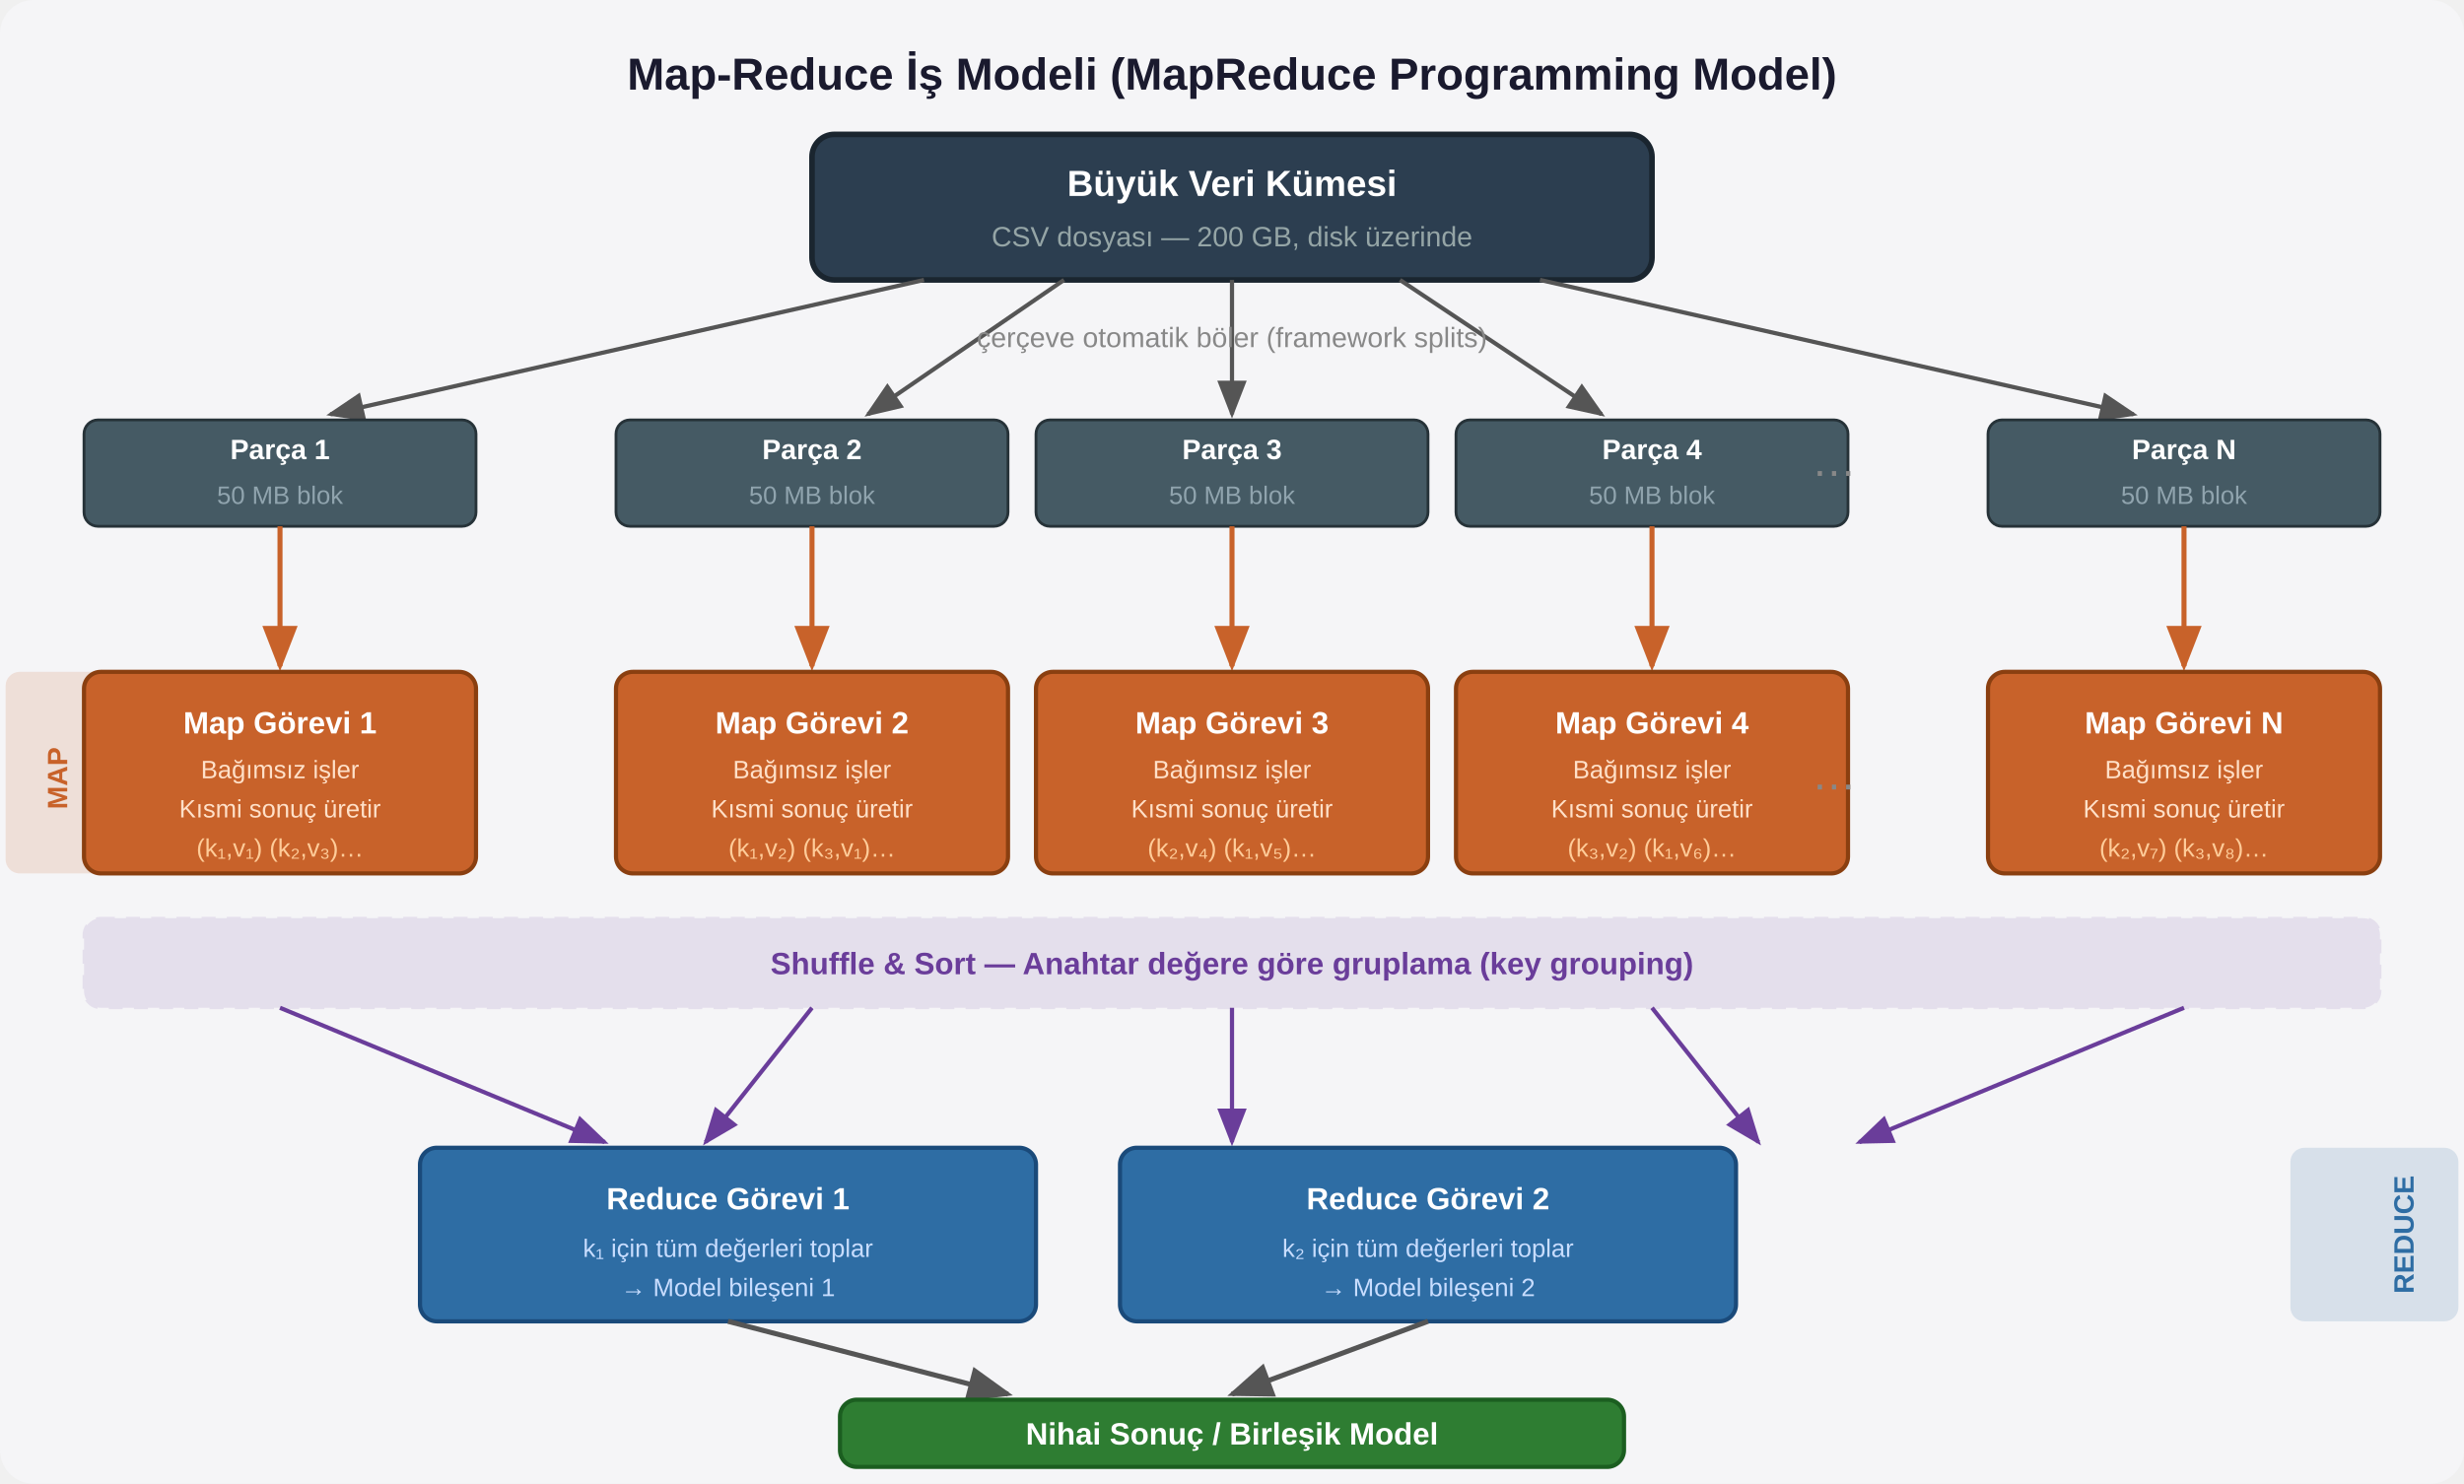
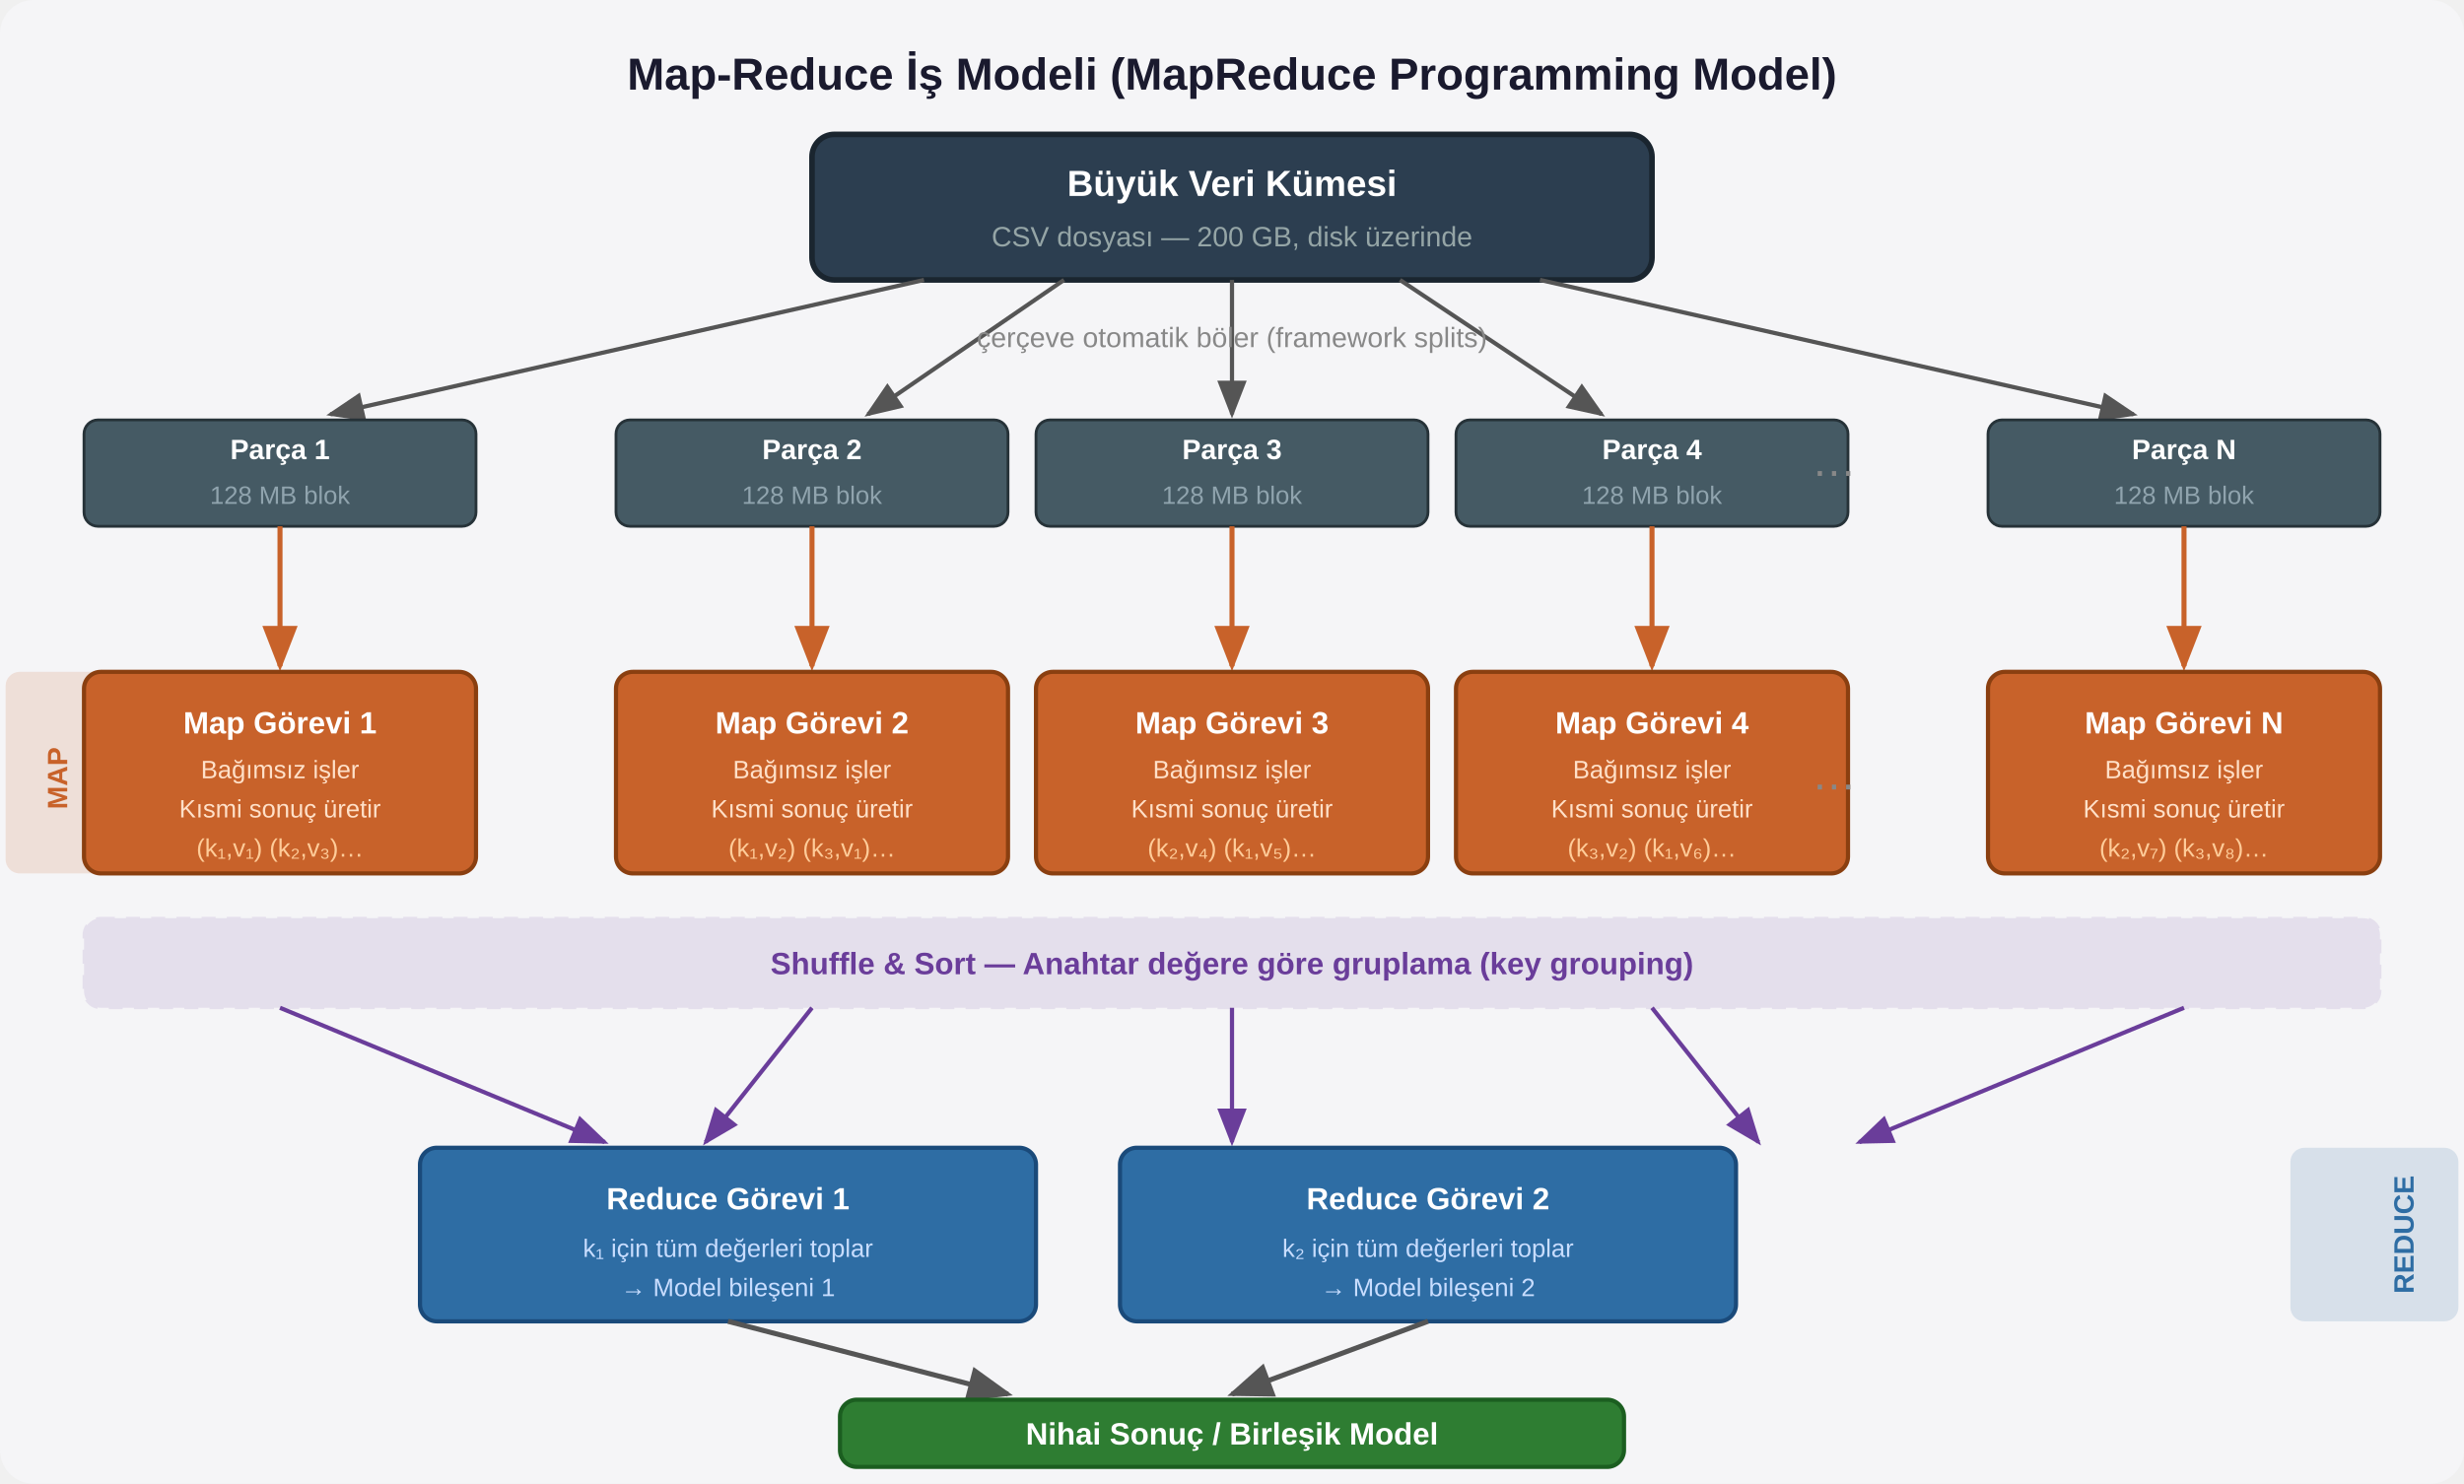
<svg xmlns="http://www.w3.org/2000/svg" viewBox="0 0 880 530" font-family="'Segoe UI', Arial, sans-serif">
  <defs>
    <marker id="arr" markerWidth="9" markerHeight="7" refX="8" refY="3.5" orient="auto">
      <polygon points="0 0, 9 3.5, 0 7" fill="#555" />
    </marker>
    <marker id="arr-orange" markerWidth="9" markerHeight="7" refX="8" refY="3.5" orient="auto">
      <polygon points="0 0, 9 3.5, 0 7" fill="#c8622a" />
    </marker>
    <marker id="arr-purple" markerWidth="9" markerHeight="7" refX="8" refY="3.5" orient="auto">
      <polygon points="0 0, 9 3.5, 0 7" fill="#6a3d9a" />
    </marker>
  </defs>
  <rect width="880" height="530" fill="#f5f5f7" rx="12" />
  <text x="440" y="32" text-anchor="middle" font-size="16" font-weight="bold" fill="#1a1a2e">Map-Reduce İş Modeli (MapReduce Programming Model)</text>
  <rect x="290" y="48" width="300" height="52" rx="8" fill="#2c3e50" stroke="#1a252f" stroke-width="2" />
  <text x="440" y="70" text-anchor="middle" fill="white" font-size="13" font-weight="bold">Büyük Veri Kümesi</text>
  <text x="440" y="88" text-anchor="middle" fill="#95a5a6" font-size="10">CSV dosyası — 200 GB, disk üzerinde</text>
  <line x1="330" y1="100" x2="118" y2="148" stroke="#555" stroke-width="1.5" marker-end="url(#arr)" />
  <line x1="380" y1="100" x2="310" y2="148" stroke="#555" stroke-width="1.5" marker-end="url(#arr)" />
  <line x1="440" y1="100" x2="440" y2="148" stroke="#555" stroke-width="1.5" marker-end="url(#arr)" />
  <line x1="500" y1="100" x2="572" y2="148" stroke="#555" stroke-width="1.5" marker-end="url(#arr)" />
  <line x1="550" y1="100" x2="762" y2="148" stroke="#555" stroke-width="1.5" marker-end="url(#arr)" />
  <text x="440" y="124" text-anchor="middle" fill="#888" font-size="10">çerçeve otomatik böler (framework splits)</text>
  <rect x="30" y="150" width="140" height="38" rx="5" fill="#455a64" stroke="#263238" />
  <text x="100" y="164" text-anchor="middle" fill="white" font-size="10" font-weight="bold">Parça 1</text>
-   <text x="100" y="180" text-anchor="middle" fill="#90a4ae" font-size="9">50 MB blok</text>
+   <text x="100" y="180" text-anchor="middle" fill="#90a4ae" font-size="9">128 MB blok</text>
  <rect x="220" y="150" width="140" height="38" rx="5" fill="#455a64" stroke="#263238" />
  <text x="290" y="164" text-anchor="middle" fill="white" font-size="10" font-weight="bold">Parça 2</text>
-   <text x="290" y="180" text-anchor="middle" fill="#90a4ae" font-size="9">50 MB blok</text>
+   <text x="290" y="180" text-anchor="middle" fill="#90a4ae" font-size="9">128 MB blok</text>
  <rect x="370" y="150" width="140" height="38" rx="5" fill="#455a64" stroke="#263238" />
  <text x="440" y="164" text-anchor="middle" fill="white" font-size="10" font-weight="bold">Parça 3</text>
-   <text x="440" y="180" text-anchor="middle" fill="#90a4ae" font-size="9">50 MB blok</text>
+   <text x="440" y="180" text-anchor="middle" fill="#90a4ae" font-size="9">128 MB blok</text>
  <rect x="520" y="150" width="140" height="38" rx="5" fill="#455a64" stroke="#263238" />
  <text x="590" y="164" text-anchor="middle" fill="white" font-size="10" font-weight="bold">Parça 4</text>
-   <text x="590" y="180" text-anchor="middle" fill="#90a4ae" font-size="9">50 MB blok</text>
+   <text x="590" y="180" text-anchor="middle" fill="#90a4ae" font-size="9">128 MB blok</text>
  <rect x="710" y="150" width="140" height="38" rx="5" fill="#455a64" stroke="#263238" />
  <text x="780" y="164" text-anchor="middle" fill="white" font-size="10" font-weight="bold">Parça N</text>
-   <text x="780" y="180" text-anchor="middle" fill="#90a4ae" font-size="9">50 MB blok</text>
+   <text x="780" y="180" text-anchor="middle" fill="#90a4ae" font-size="9">128 MB blok</text>
  <text x="655" y="170" text-anchor="middle" fill="#888" font-size="16">…</text>
  <line x1="100" y1="188" x2="100" y2="238" stroke="#c8622a" stroke-width="1.8" marker-end="url(#arr-orange)" />
  <line x1="290" y1="188" x2="290" y2="238" stroke="#c8622a" stroke-width="1.8" marker-end="url(#arr-orange)" />
  <line x1="440" y1="188" x2="440" y2="238" stroke="#c8622a" stroke-width="1.8" marker-end="url(#arr-orange)" />
  <line x1="590" y1="188" x2="590" y2="238" stroke="#c8622a" stroke-width="1.8" marker-end="url(#arr-orange)" />
  <line x1="780" y1="188" x2="780" y2="238" stroke="#c8622a" stroke-width="1.8" marker-end="url(#arr-orange)" />
  <rect x="2" y="240" width="60" height="72" rx="5" fill="#c8622a" opacity="0.15" />
  <text x="32" y="270" text-anchor="middle" fill="#c8622a" font-size="10" font-weight="bold" transform="rotate(-90,32,278)">MAP</text>
  <rect x="30" y="240" width="140" height="72" rx="6" fill="#c8622a" stroke="#8a3f10" stroke-width="1.5" />
  <text x="100" y="262" text-anchor="middle" fill="white" font-size="11" font-weight="bold">Map Görevi 1</text>
  <text x="100" y="278" text-anchor="middle" fill="#ffe0c8" font-size="9">Bağımsız işler</text>
  <text x="100" y="292" text-anchor="middle" fill="#ffe0c8" font-size="9">Kısmi sonuç üretir</text>
  <text x="100" y="306" text-anchor="middle" fill="#ffcc99" font-size="9">(k₁,v₁) (k₂,v₃)…</text>
  <rect x="220" y="240" width="140" height="72" rx="6" fill="#c8622a" stroke="#8a3f10" stroke-width="1.5" />
  <text x="290" y="262" text-anchor="middle" fill="white" font-size="11" font-weight="bold">Map Görevi 2</text>
  <text x="290" y="278" text-anchor="middle" fill="#ffe0c8" font-size="9">Bağımsız işler</text>
  <text x="290" y="292" text-anchor="middle" fill="#ffe0c8" font-size="9">Kısmi sonuç üretir</text>
  <text x="290" y="306" text-anchor="middle" fill="#ffcc99" font-size="9">(k₁,v₂) (k₃,v₁)…</text>
  <rect x="370" y="240" width="140" height="72" rx="6" fill="#c8622a" stroke="#8a3f10" stroke-width="1.5" />
  <text x="440" y="262" text-anchor="middle" fill="white" font-size="11" font-weight="bold">Map Görevi 3</text>
  <text x="440" y="278" text-anchor="middle" fill="#ffe0c8" font-size="9">Bağımsız işler</text>
  <text x="440" y="292" text-anchor="middle" fill="#ffe0c8" font-size="9">Kısmi sonuç üretir</text>
  <text x="440" y="306" text-anchor="middle" fill="#ffcc99" font-size="9">(k₂,v₄) (k₁,v₅)…</text>
  <rect x="520" y="240" width="140" height="72" rx="6" fill="#c8622a" stroke="#8a3f10" stroke-width="1.5" />
  <text x="590" y="262" text-anchor="middle" fill="white" font-size="11" font-weight="bold">Map Görevi 4</text>
  <text x="590" y="278" text-anchor="middle" fill="#ffe0c8" font-size="9">Bağımsız işler</text>
  <text x="590" y="292" text-anchor="middle" fill="#ffe0c8" font-size="9">Kısmi sonuç üretir</text>
  <text x="590" y="306" text-anchor="middle" fill="#ffcc99" font-size="9">(k₃,v₂) (k₁,v₆)…</text>
  <rect x="710" y="240" width="140" height="72" rx="6" fill="#c8622a" stroke="#8a3f10" stroke-width="1.5" />
  <text x="780" y="262" text-anchor="middle" fill="white" font-size="11" font-weight="bold">Map Görevi N</text>
  <text x="780" y="278" text-anchor="middle" fill="#ffe0c8" font-size="9">Bağımsız işler</text>
  <text x="780" y="292" text-anchor="middle" fill="#ffe0c8" font-size="9">Kısmi sonuç üretir</text>
  <text x="780" y="306" text-anchor="middle" fill="#ffcc99" font-size="9">(k₂,v₇) (k₃,v₈)…</text>
  <text x="655" y="282" text-anchor="middle" fill="#888" font-size="16">…</text>
  <rect x="30" y="328" width="820" height="32" rx="6" fill="#6a3d9a" opacity="0.12" stroke="#6a3d9a" stroke-width="1" stroke-dasharray="5,4" />
  <text x="440" y="348" text-anchor="middle" fill="#6a3d9a" font-size="11" font-weight="bold">Shuffle &amp; Sort — Anahtar değere göre gruplama (key grouping)</text>
  <line x1="100" y1="360" x2="216" y2="408" stroke="#6a3d9a" stroke-width="1.5" marker-end="url(#arr-purple)" />
  <line x1="290" y1="360" x2="252" y2="408" stroke="#6a3d9a" stroke-width="1.5" marker-end="url(#arr-purple)" />
  <line x1="440" y1="360" x2="440" y2="408" stroke="#6a3d9a" stroke-width="1.5" marker-end="url(#arr-purple)" />
  <line x1="590" y1="360" x2="628" y2="408" stroke="#6a3d9a" stroke-width="1.5" marker-end="url(#arr-purple)" />
  <line x1="780" y1="360" x2="664" y2="408" stroke="#6a3d9a" stroke-width="1.5" marker-end="url(#arr-purple)" />
  <rect x="150" y="410" width="220" height="62" rx="6" fill="#2e6da4" stroke="#1a4a7a" stroke-width="1.5" />
  <text x="260" y="432" text-anchor="middle" fill="white" font-size="11" font-weight="bold">Reduce Görevi 1</text>
  <text x="260" y="449" text-anchor="middle" fill="#c8ddff" font-size="9">k₁ için tüm değerleri toplar</text>
  <text x="260" y="463" text-anchor="middle" fill="#c8ddff" font-size="9">→ Model bileşeni 1</text>
  <rect x="400" y="410" width="220" height="62" rx="6" fill="#2e6da4" stroke="#1a4a7a" stroke-width="1.5" />
  <text x="510" y="432" text-anchor="middle" fill="white" font-size="11" font-weight="bold">Reduce Görevi 2</text>
  <text x="510" y="449" text-anchor="middle" fill="#c8ddff" font-size="9">k₂ için tüm değerleri toplar</text>
  <text x="510" y="463" text-anchor="middle" fill="#c8ddff" font-size="9">→ Model bileşeni 2</text>
  <line x1="260" y1="472" x2="360" y2="498" stroke="#555" stroke-width="1.8" marker-end="url(#arr)" />
  <line x1="510" y1="472" x2="440" y2="498" stroke="#555" stroke-width="1.8" marker-end="url(#arr)" />
  <rect x="300" y="500" width="280" height="24" rx="6" fill="#2e7d32" stroke="#1b5e20" stroke-width="1.5" />
  <text x="440" y="516" text-anchor="middle" fill="white" font-size="11" font-weight="bold">Nihai Sonuç / Birleşik Model</text>
  <rect x="818" y="410" width="60" height="62" rx="5" fill="#2e6da4" opacity="0.15" />
  <text x="848" y="455" text-anchor="middle" fill="#2e6da4" font-size="10" font-weight="bold" transform="rotate(-90,848,441)">REDUCE</text>
</svg>
